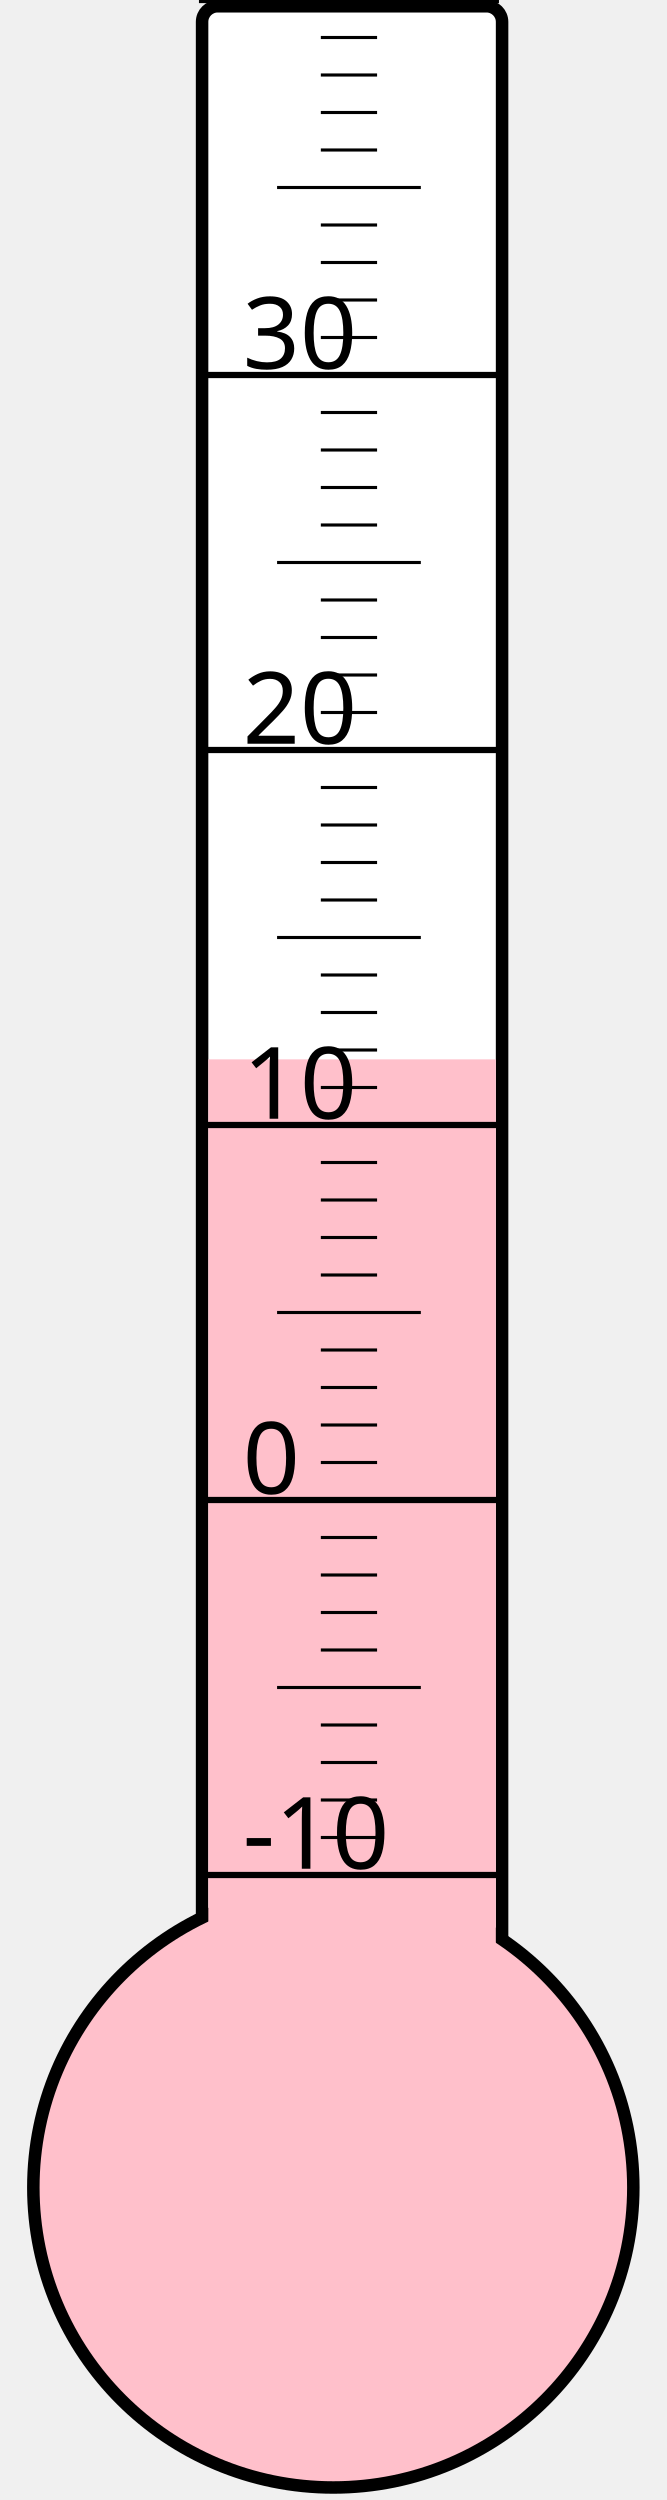
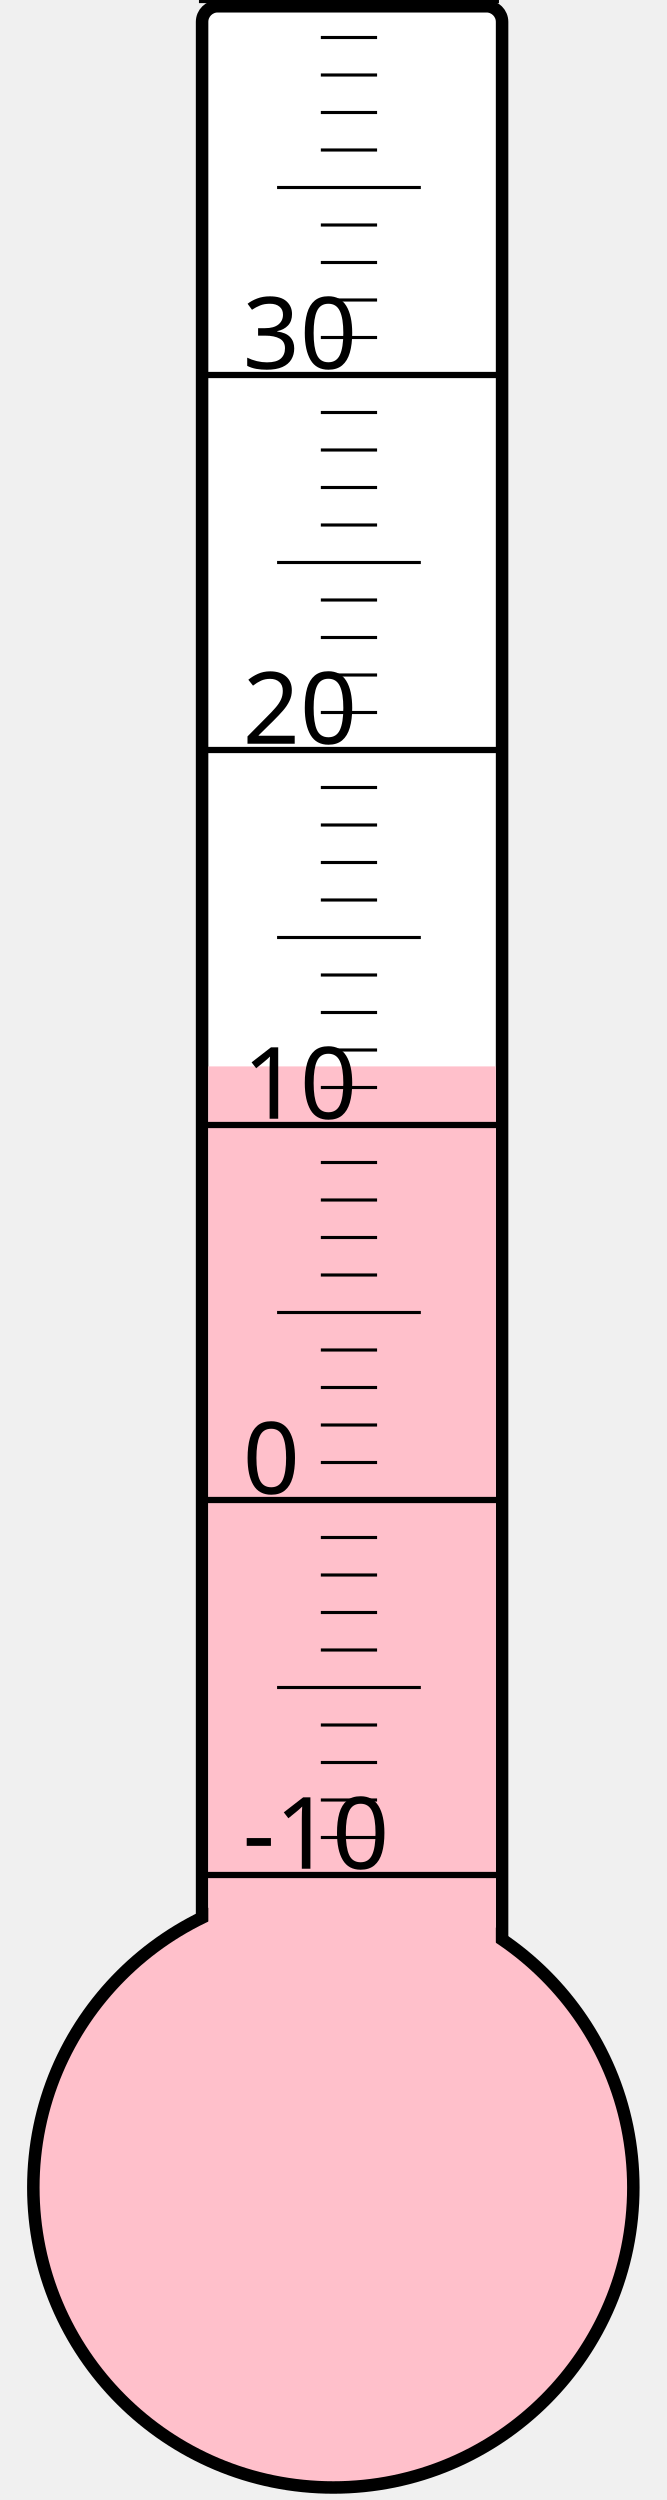
<svg xmlns="http://www.w3.org/2000/svg" width="40px" height="150px" viewBox="0 0 200 800">
  <rect width="200" height="800" x="0" y="0" style="fill: #ffffeb; fill-opacity: 0;" />
  <rect width="96" height="680" x="58" y="2" rx="5" ry="5" style="fill: white; fill-opacity: 1; stroke: black; stroke-width: 4;" />
  <circle cx="100" cy="700" r="96" style="fill: pink; stroke: black; stroke-width: 4;" />
-   <rect width="92" height="361.0" x="60" y="339.0" style="fill: pink; fill-opacity: 1; stroke-width: 0;" />
+   <rect width="92" height="358.75" x="60" y="341.25" style="fill: pink; fill-opacity: 1; stroke-width: 0;" />
  <text x="71" y="598" style="font-family: sans-serif; font-size: 24pt;">-10</text>
  <text x="71" y="478" style="font-family: sans-serif; font-size: 24pt;">0</text>
  <text x="71" y="358" style="font-family: sans-serif; font-size: 24pt;">10</text>
  <text x="71" y="238" style="font-family: sans-serif; font-size: 24pt;">20</text>
  <text x="71" y="118" style="font-family: sans-serif; font-size: 24pt;">30</text>
  <g style="stroke: black;">
    <line x1="57" y1="600" x2="153" y2="600" style="stroke-width: 2;" />
    <line x1="96" y1="588" x2="114" y2="588" style="stroke-width: 1;" />
    <line x1="96" y1="576" x2="114" y2="576" style="stroke-width: 1;" />
    <line x1="96" y1="564" x2="114" y2="564" style="stroke-width: 1;" />
    <line x1="96" y1="552" x2="114" y2="552" style="stroke-width: 1;" />
    <line x1="82" y1="540" x2="128" y2="540" style="stroke-width: 1;" />
    <line x1="96" y1="528" x2="114" y2="528" style="stroke-width: 1;" />
    <line x1="96" y1="516" x2="114" y2="516" style="stroke-width: 1;" />
    <line x1="96" y1="504" x2="114" y2="504" style="stroke-width: 1;" />
    <line x1="96" y1="492" x2="114" y2="492" style="stroke-width: 1;" />
    <line x1="57" y1="480" x2="153" y2="480" style="stroke-width: 2;" />
    <line x1="96" y1="468" x2="114" y2="468" style="stroke-width: 1;" />
    <line x1="96" y1="456" x2="114" y2="456" style="stroke-width: 1;" />
    <line x1="96" y1="444" x2="114" y2="444" style="stroke-width: 1;" />
    <line x1="96" y1="432" x2="114" y2="432" style="stroke-width: 1;" />
    <line x1="82" y1="420" x2="128" y2="420" style="stroke-width: 1;" />
    <line x1="96" y1="408" x2="114" y2="408" style="stroke-width: 1;" />
    <line x1="96" y1="396" x2="114" y2="396" style="stroke-width: 1;" />
    <line x1="96" y1="384" x2="114" y2="384" style="stroke-width: 1;" />
    <line x1="96" y1="372" x2="114" y2="372" style="stroke-width: 1;" />
    <line x1="57" y1="360" x2="153" y2="360" style="stroke-width: 2;" />
    <line x1="96" y1="348" x2="114" y2="348" style="stroke-width: 1;" />
    <line x1="96" y1="336" x2="114" y2="336" style="stroke-width: 1;" />
    <line x1="96" y1="324" x2="114" y2="324" style="stroke-width: 1;" />
    <line x1="96" y1="312" x2="114" y2="312" style="stroke-width: 1;" />
    <line x1="82" y1="300" x2="128" y2="300" style="stroke-width: 1;" />
    <line x1="96" y1="288" x2="114" y2="288" style="stroke-width: 1;" />
    <line x1="96" y1="276" x2="114" y2="276" style="stroke-width: 1;" />
    <line x1="96" y1="264" x2="114" y2="264" style="stroke-width: 1;" />
    <line x1="96" y1="252" x2="114" y2="252" style="stroke-width: 1;" />
    <line x1="57" y1="240" x2="153" y2="240" style="stroke-width: 2;" />
    <line x1="96" y1="228" x2="114" y2="228" style="stroke-width: 1;" />
    <line x1="96" y1="216" x2="114" y2="216" style="stroke-width: 1;" />
    <line x1="96" y1="204" x2="114" y2="204" style="stroke-width: 1;" />
    <line x1="96" y1="192" x2="114" y2="192" style="stroke-width: 1;" />
    <line x1="82" y1="180" x2="128" y2="180" style="stroke-width: 1;" />
    <line x1="96" y1="168" x2="114" y2="168" style="stroke-width: 1;" />
    <line x1="96" y1="156" x2="114" y2="156" style="stroke-width: 1;" />
    <line x1="96" y1="144" x2="114" y2="144" style="stroke-width: 1;" />
    <line x1="96" y1="132" x2="114" y2="132" style="stroke-width: 1;" />
    <line x1="57" y1="120" x2="153" y2="120" style="stroke-width: 2;" />
    <line x1="96" y1="108" x2="114" y2="108" style="stroke-width: 1;" />
    <line x1="96" y1="96" x2="114" y2="96" style="stroke-width: 1;" />
    <line x1="96" y1="84" x2="114" y2="84" style="stroke-width: 1;" />
    <line x1="96" y1="72" x2="114" y2="72" style="stroke-width: 1;" />
    <line x1="82" y1="60" x2="128" y2="60" style="stroke-width: 1;" />
    <line x1="96" y1="48" x2="114" y2="48" style="stroke-width: 1;" />
    <line x1="96" y1="36" x2="114" y2="36" style="stroke-width: 1;" />
    <line x1="96" y1="24" x2="114" y2="24" style="stroke-width: 1;" />
    <line x1="96" y1="12" x2="114" y2="12" style="stroke-width: 1;" />
    <line x1="57" y1="0" x2="153" y2="0" style="stroke-width: 2;" />
  </g>
</svg>
